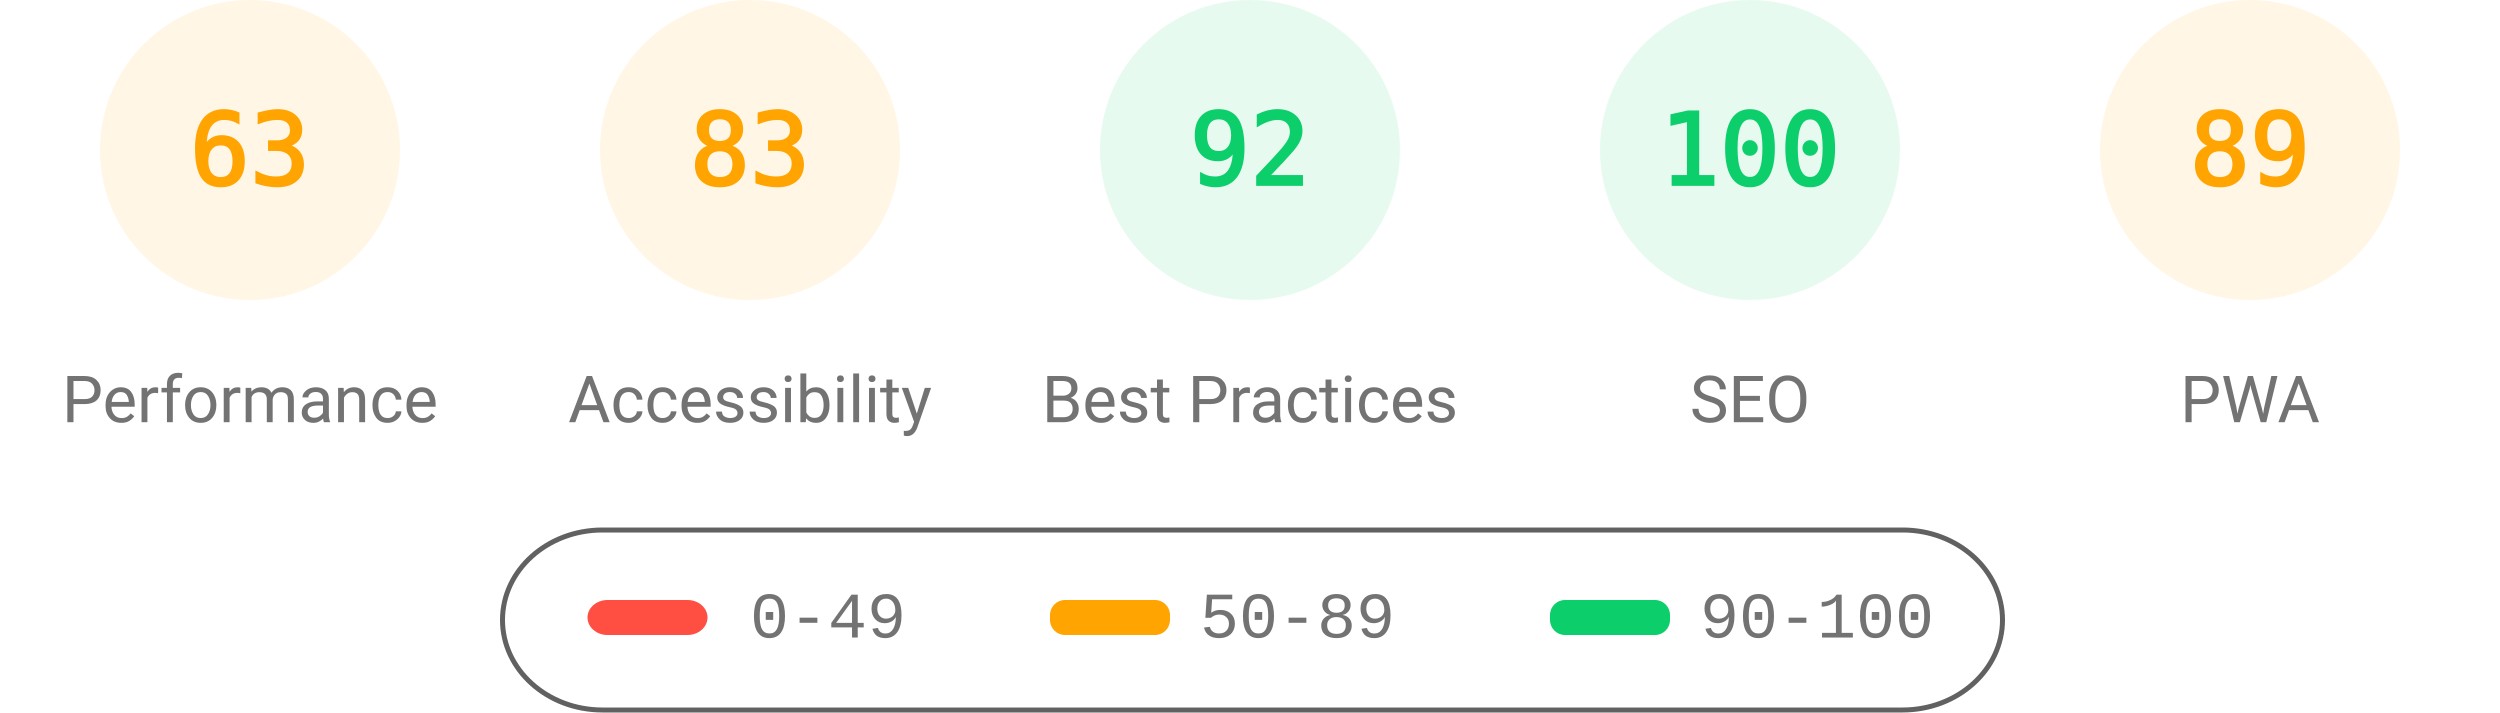
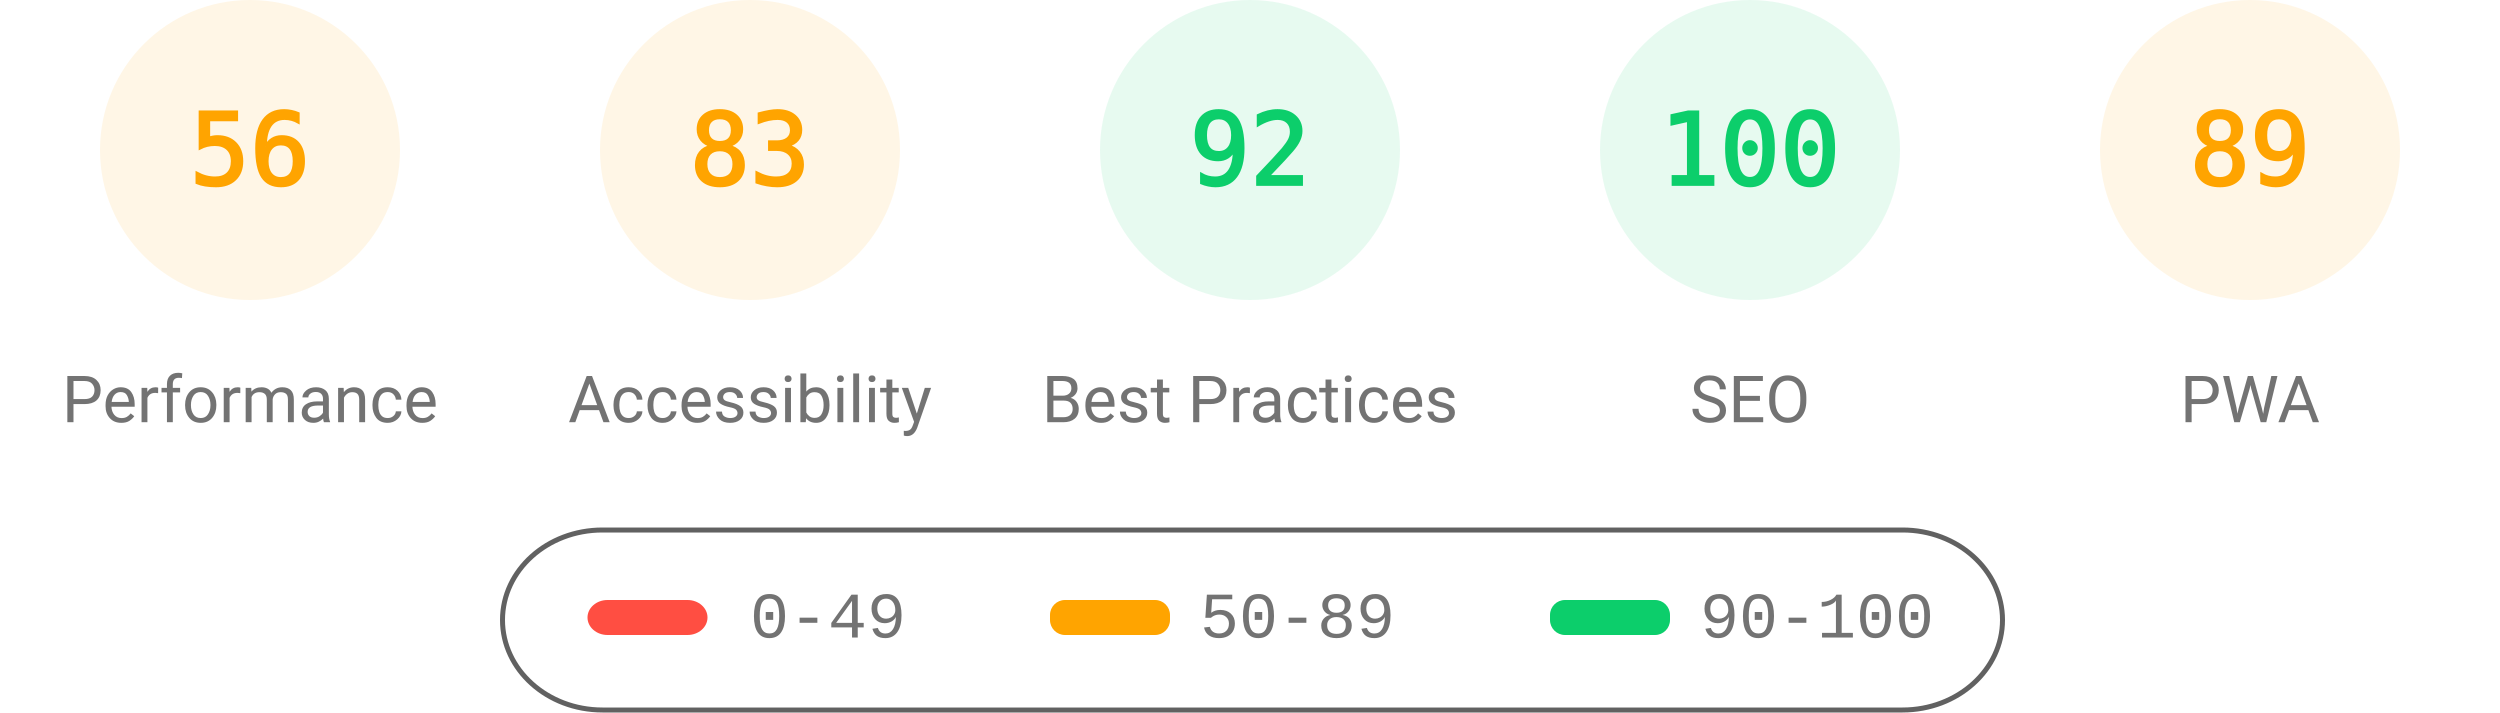
<svg xmlns="http://www.w3.org/2000/svg" fill="none" width="1000" height="285">
  <style>.gauge-base{opacity:.1}.gauge-arc{fill:none;animation-delay:250ms;stroke-linecap:round;transform:rotate(-90deg);transform-origin:100px 60px;animation:load-gauge 1s ease forwards}.guage-text{font-size:40px;font-family:monospace;text-align:center}.guage-red{color:#ff4e42;fill:#ff4e42;stroke:#ff4e42}.guage-orange{color:#ffa400;fill:#ffa400;stroke:#ffa400}.guage-green{color:#0cce6b;fill:#0cce6b;stroke:#0cce6b}.guage-undefined{color:#5c5c5c;fill:#5c5c5c;stroke:#5c5c5c}.guage-title{color:#737373;fill:#737373;stroke:none;font-size:26px;line-height:26px;font-family:Roboto,Halvetica,Arial,sans-serif}@keyframes load-gauge{from{stroke-dasharray:0 352.858}}</style>
  <svg class="guage-div guage-perf guage-orange" viewBox="0 0 200 200" width="200" height="200">
    <circle class="gauge-base" r="56" cx="100" cy="60" stroke-width="8" />
-     <circle class="gauge-arc guage-arc-1" r="56" cx="100" cy="60" stroke-width="8" style="stroke-dasharray:221.671,351.858" />
-     <text class="guage-text" x="100" y="60" alignment-baseline="central" dominant-baseline="central" text-anchor="middle">63</text>
+     <circle class="gauge-arc guage-arc-1" r="56" cx="100" cy="60" stroke-width="8" style="stroke-dasharray:197.04,351.858" />
+     <text class="guage-text" x="100" y="60" alignment-baseline="central" dominant-baseline="central" text-anchor="middle">56</text>
    <text class="guage-title" x="100" y="160" alignment-baseline="central" dominant-baseline="central" text-anchor="middle">Performance</text>
  </svg>
  <svg class="guage-div guage-acc guage-orange" viewBox="0 0 200 200" width="200" height="200" x="200">
    <circle class="gauge-base" r="56" cx="100" cy="60" stroke-width="8" />
    <circle class="gauge-arc guage-arc-2" r="56" cx="100" cy="60" stroke-width="8" style="stroke-dasharray:292.042,351.858" />
    <text class="guage-text" x="100" y="60" alignment-baseline="central" dominant-baseline="central" text-anchor="middle">83</text>
    <text class="guage-title" x="100" y="160" alignment-baseline="central" dominant-baseline="central" text-anchor="middle">Accessibility</text>
  </svg>
  <svg class="guage-div guage-best guage-green" viewBox="0 0 200 200" width="200" height="200" x="400">
    <circle class="gauge-base" r="56" cx="100" cy="60" stroke-width="8" />
    <circle class="gauge-arc guage-arc-3" r="56" cx="100" cy="60" stroke-width="8" style="stroke-dasharray:323.709,351.858" />
    <text class="guage-text" x="100" y="60" alignment-baseline="central" dominant-baseline="central" text-anchor="middle">92</text>
    <text class="guage-title" x="100" y="160" alignment-baseline="central" dominant-baseline="central" text-anchor="middle">Best Practices</text>
  </svg>
  <svg class="guage-div guage-seo guage-green" viewBox="0 0 200 200" width="200" height="200" x="600">
    <circle class="gauge-base" r="56" cx="100" cy="60" stroke-width="8" />
    <circle class="gauge-arc guage-arc-4" r="56" cx="100" cy="60" stroke-width="8" style="stroke-dasharray:351.858,351.858" />
    <text class="guage-text" x="100" y="60" alignment-baseline="central" dominant-baseline="central" text-anchor="middle">100</text>
    <text class="guage-title" x="100" y="160" alignment-baseline="central" dominant-baseline="central" text-anchor="middle">SEO</text>
  </svg>
  <svg class="guage-div guage-pwa guage-orange" viewBox="0 0 200 200" width="200" height="200" x="800">
    <circle class="gauge-base" r="56" cx="100" cy="60" stroke-width="8" />
    <circle class="gauge-arc guage-arc-4" r="56" cx="100" cy="60" stroke-width="8" style="stroke-dasharray:313.154,351.858" />
    <text class="guage-text" x="100" y="60" alignment-baseline="central" dominant-baseline="central" text-anchor="middle">89</text>
    <text class="guage-title" x="100" y="160" alignment-baseline="central" dominant-baseline="central" text-anchor="middle">PWA</text>
  </svg>
  <svg width="604" height="76" x="200" y="210">
    <path fill="none" id="canvas_background" d="M-1-1h604v80H-1z" />
    <rect fill-opacity="0" stroke="#616161" stroke-width="2" rx="40" id="svg_2" height="72" width="600" y="2" x="1" fill="#000" />
    <rect stroke="#000" rx="8" id="svg_3" height="14" width="48" y="30" x="35" stroke-opacity="null" stroke-width="0" fill="#ff4e42" />
    <rect stroke="#000" rx="6" id="svg_4" height="14" width="48" y="30" x="220" stroke-opacity="null" stroke-width="0" fill="#ffa400" />
    <rect stroke="#000" rx="6" id="svg_5" height="14" width="48" y="30" x="420" stroke-opacity="null" stroke-width="0" fill="#0cce6b" />
    <text xml:space="preserve" text-anchor="start" font-family="'Courier New', Courier, monospace" font-size="26" id="svg_6" y="45" x="100" stroke-opacity="null" stroke-width="0" stroke="#000" fill="#737373">0-49</text>
    <text xml:space="preserve" text-anchor="start" font-family="'Courier New', Courier, monospace" font-size="26" id="svg_7" y="45" x="280" stroke-opacity="null" stroke-width="0" stroke="#000" fill="#737373">50-89</text>
    <text xml:space="preserve" text-anchor="start" font-family="'Courier New', Courier, monospace" font-size="26" id="svg_8" y="45" x="480" stroke-opacity="null" stroke-width="0" stroke="#000" fill="#737373">90-100</text>
  </svg>
</svg>
